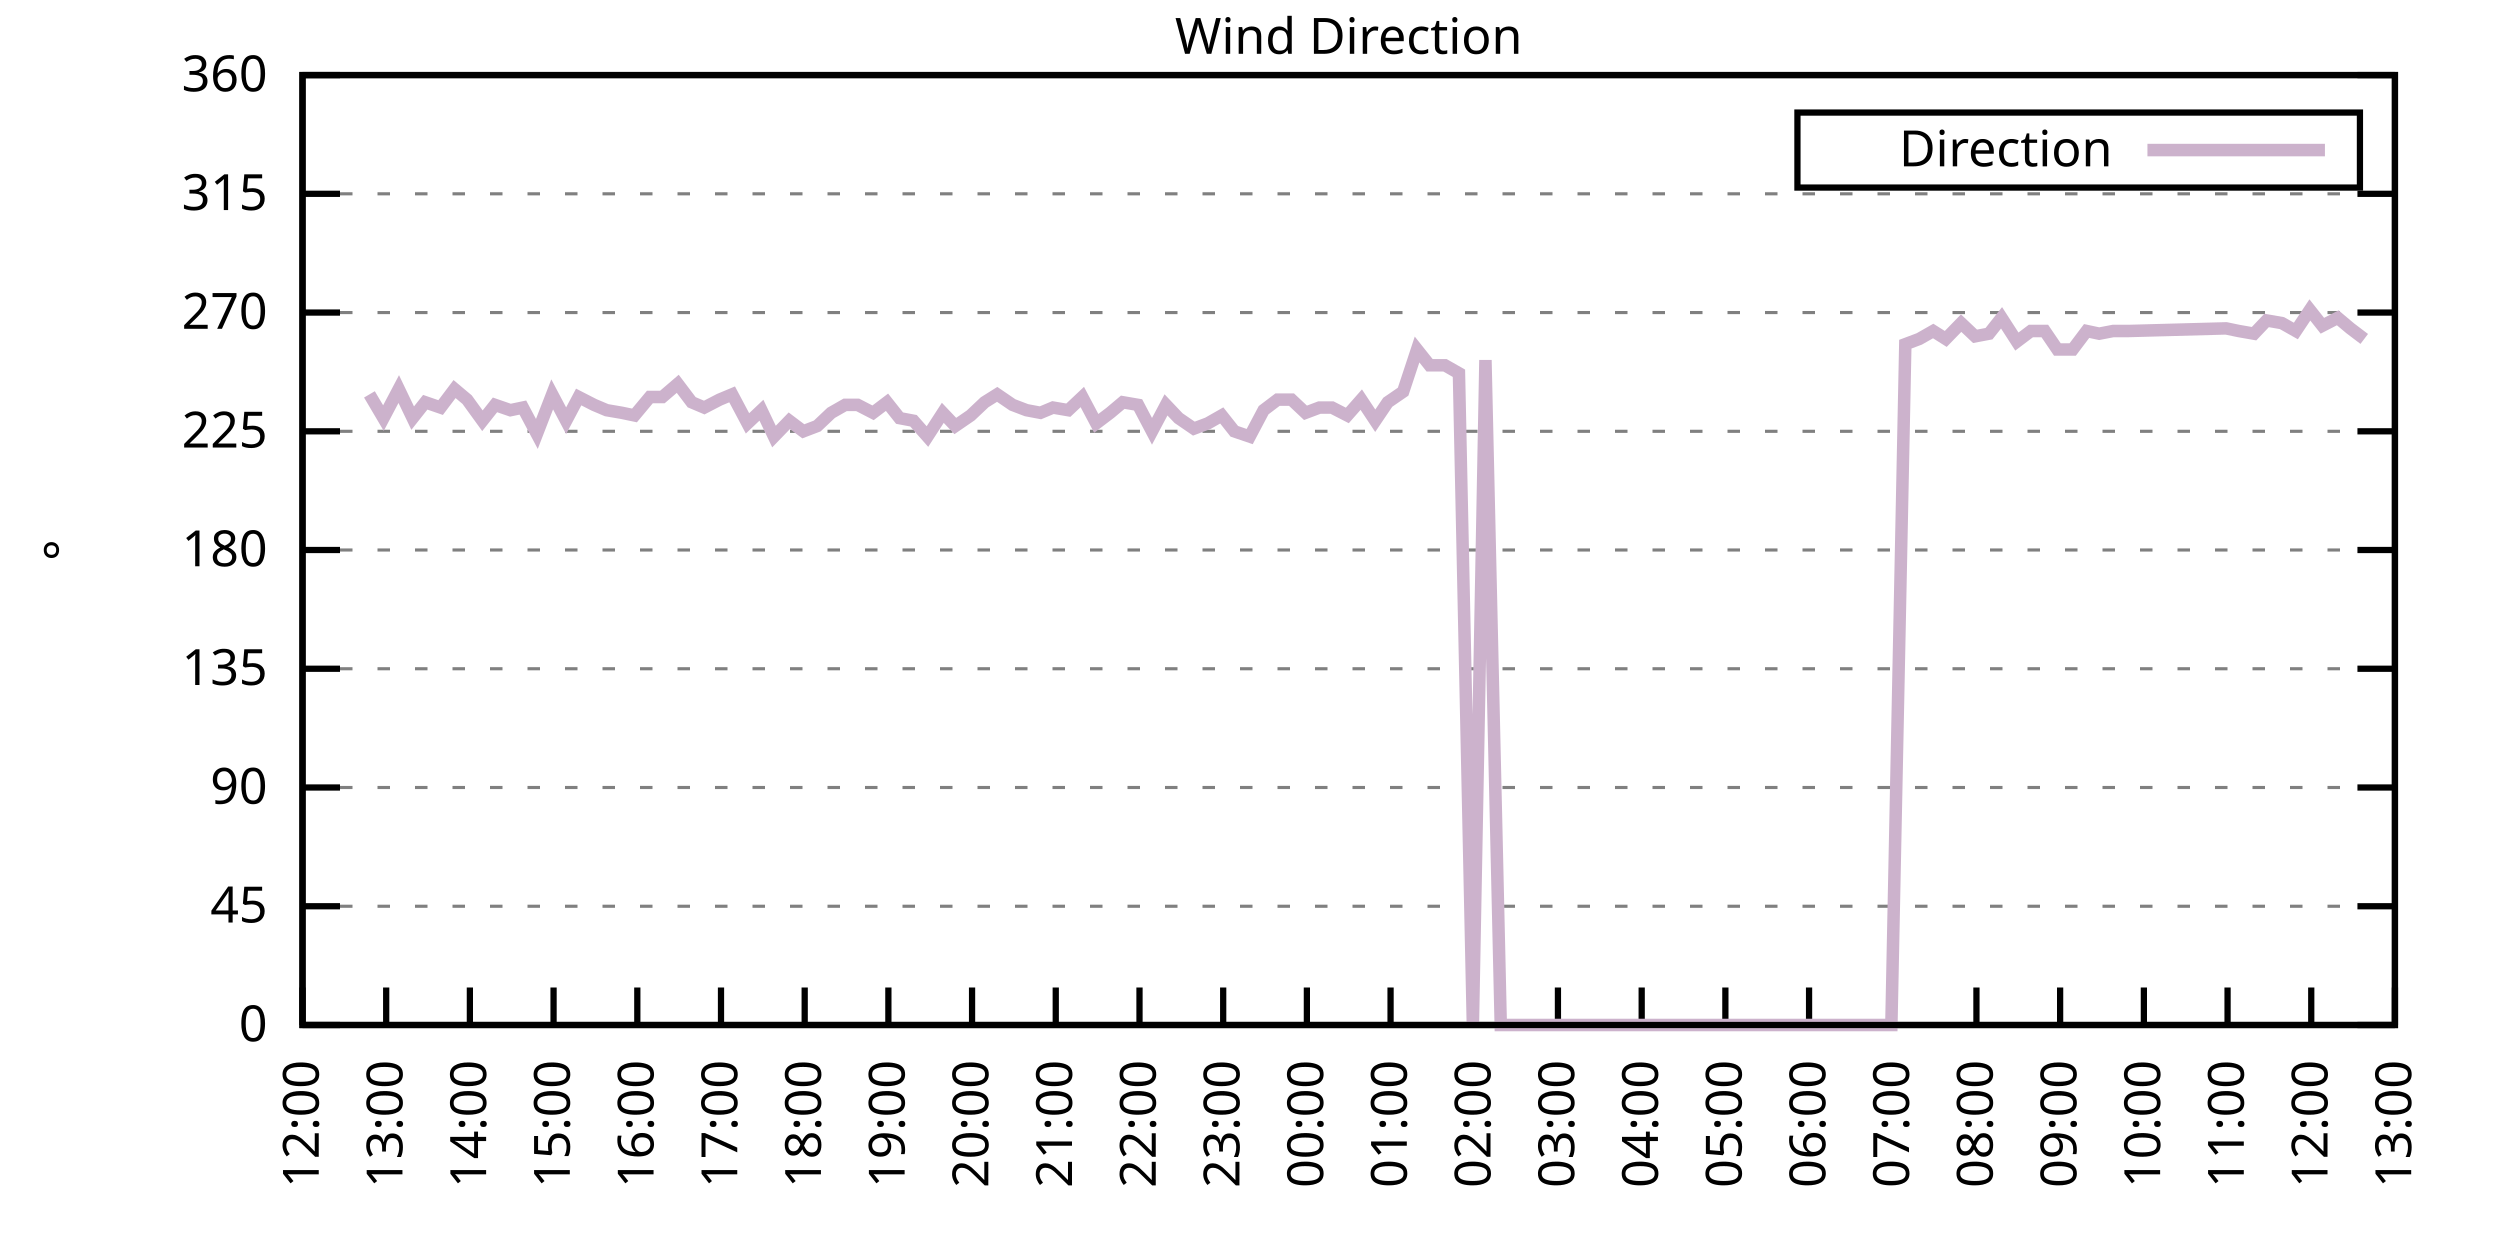
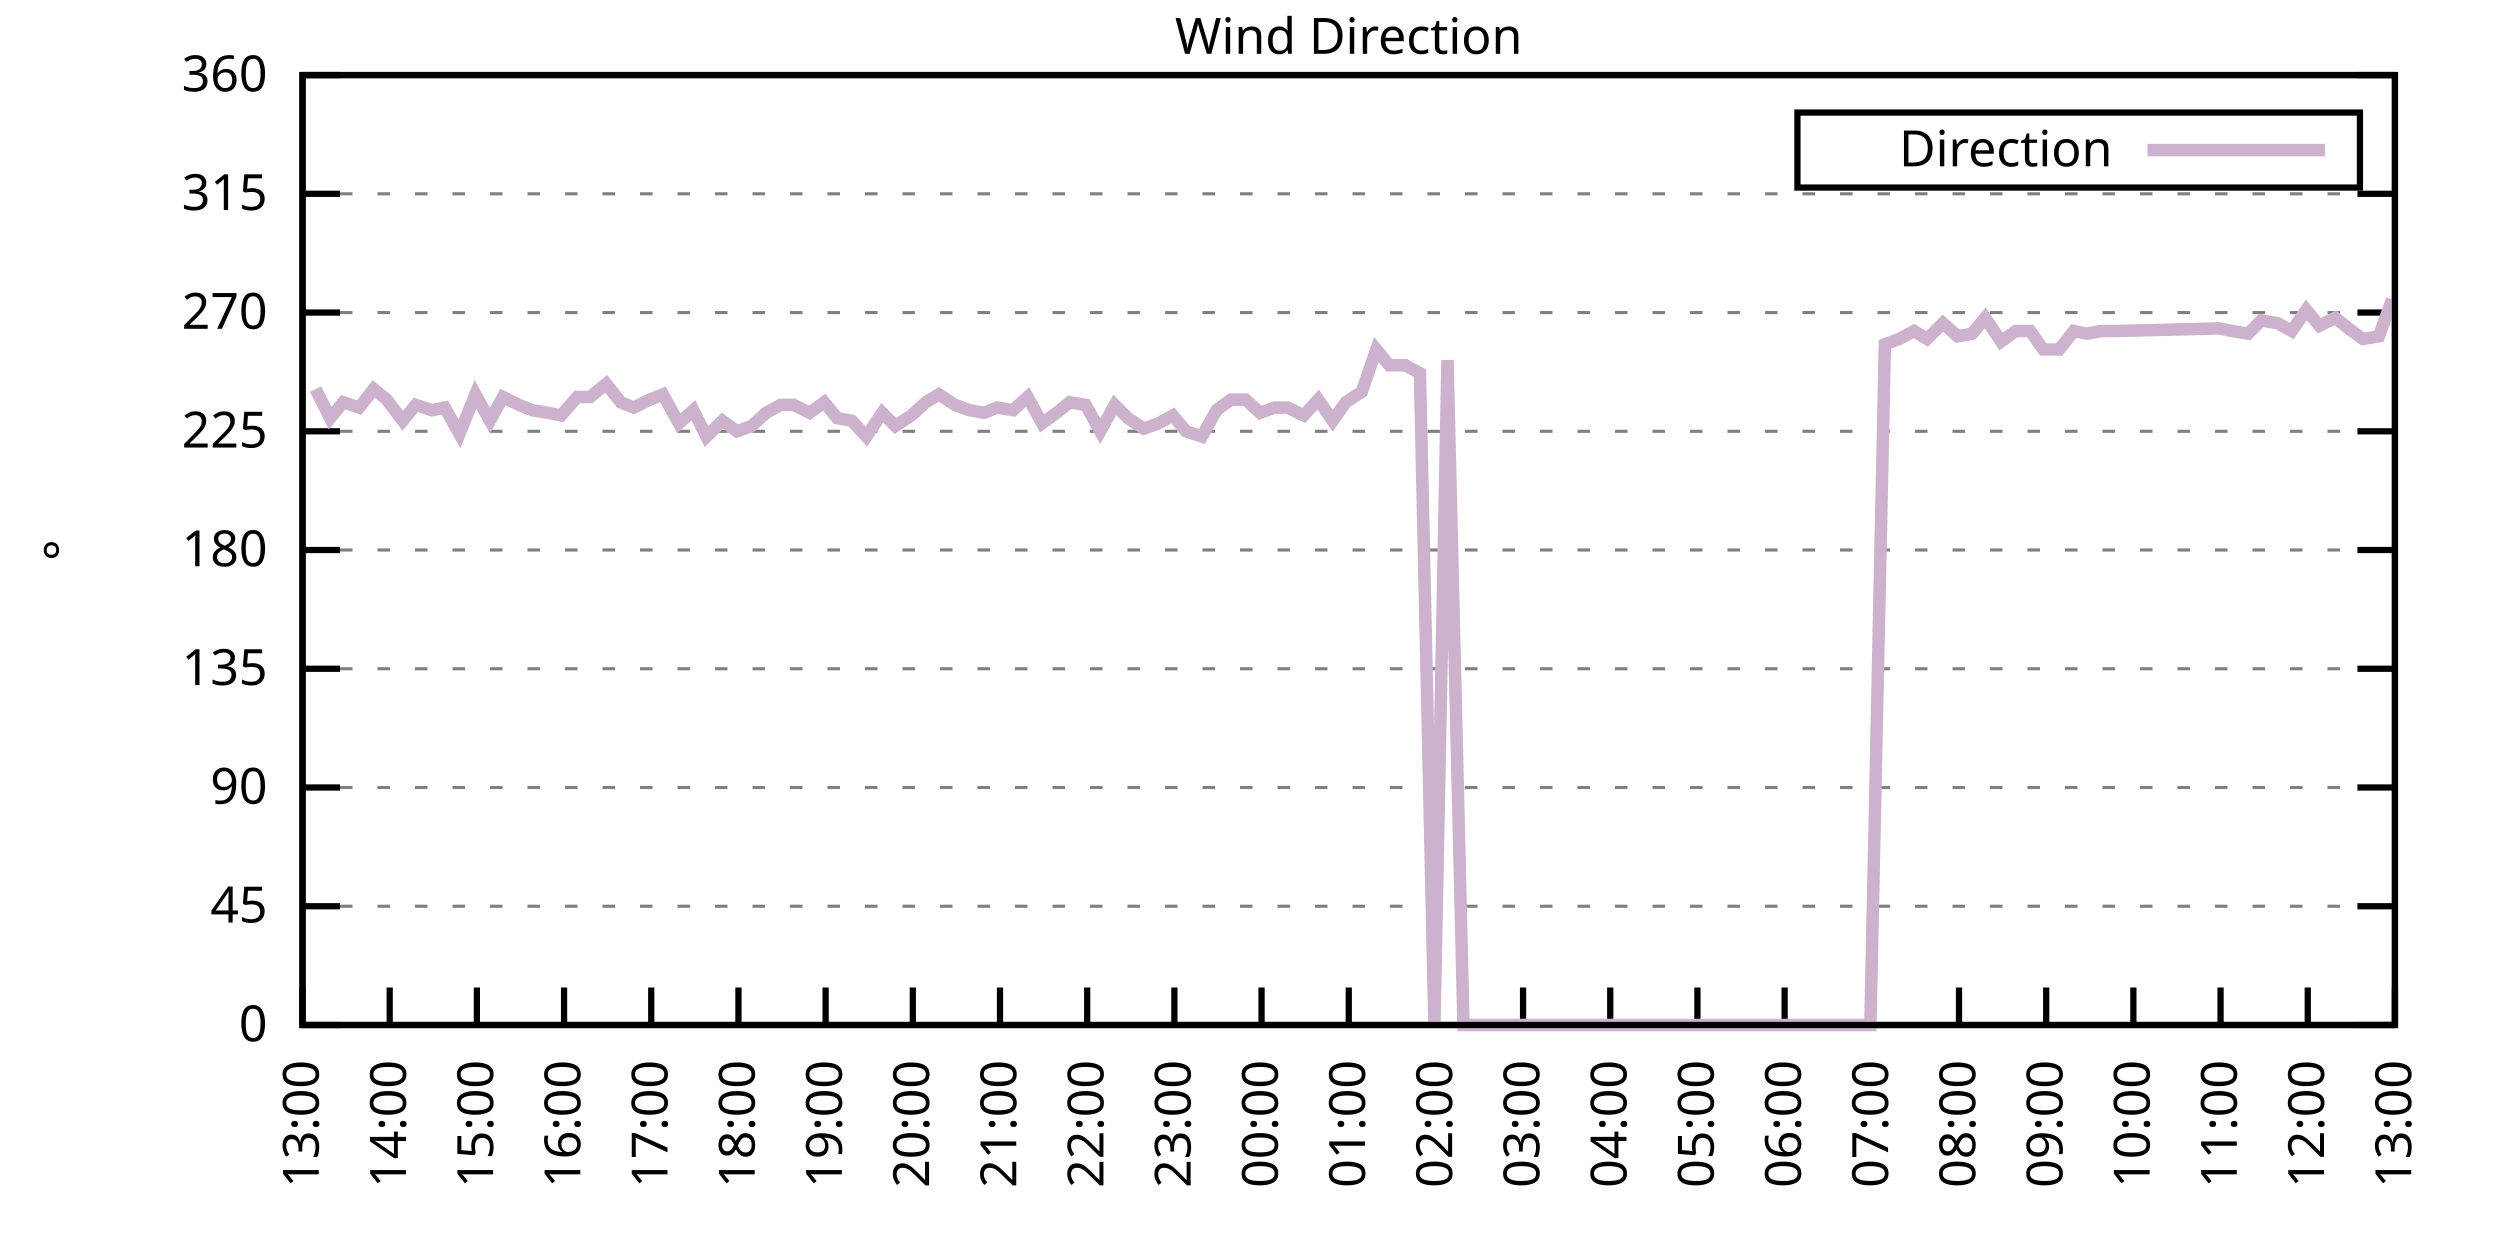
<svg xmlns="http://www.w3.org/2000/svg" xmlns:xlink="http://www.w3.org/1999/xlink" width="400" height="200" viewBox="0 0 400 200">
  <g id="gnuplot_canvas">
    <rect x="0" y="0" width="400" height="200" fill="none" />
    <defs>
      <circle id="gpDot" r="0.5" stroke-width="0.5" stroke="currentColor" />
      <path id="gpPt0" stroke-width="0.333" stroke="currentColor" d="M-1,0 h2 M0,-1 v2" />
      <path id="gpPt1" stroke-width="0.333" stroke="currentColor" d="M-1,-1 L1,1 M1,-1 L-1,1" />
      <path id="gpPt2" stroke-width="0.333" stroke="currentColor" d="M-1,0 L1,0 M0,-1 L0,1 M-1,-1 L1,1 M-1,1 L1,-1" />
      <rect id="gpPt3" stroke-width="0.333" stroke="currentColor" x="-1" y="-1" width="2" height="2" />
      <rect id="gpPt4" stroke-width="0.333" stroke="currentColor" fill="currentColor" x="-1" y="-1" width="2" height="2" />
      <circle id="gpPt5" stroke-width="0.333" stroke="currentColor" cx="0" cy="0" r="1" />
      <use xlink:href="#gpPt5" id="gpPt6" fill="currentColor" stroke="none" />
      <path id="gpPt7" stroke-width="0.333" stroke="currentColor" d="M0,-1.33 L-1.33,0.67 L1.33,0.67 z" />
      <use xlink:href="#gpPt7" id="gpPt8" fill="currentColor" stroke="none" />
      <use xlink:href="#gpPt7" id="gpPt9" stroke="currentColor" transform="rotate(180)" />
      <use xlink:href="#gpPt9" id="gpPt10" fill="currentColor" stroke="none" />
      <use xlink:href="#gpPt3" id="gpPt11" stroke="currentColor" transform="rotate(45)" />
      <use xlink:href="#gpPt11" id="gpPt12" fill="currentColor" stroke="none" />
      <path id="gpPt13" stroke-width="0.333" stroke="currentColor" d="M0,1.330 L1.265,0.411 L0.782,-1.067 L-0.782,-1.076 L-1.265,0.411 z" />
      <use xlink:href="#gpPt13" id="gpPt14" fill="currentColor" stroke="none" />
      <filter id="textbox" filterUnits="objectBoundingBox" x="0" y="0" height="1" width="1">
        <feFlood flood-color="white" flood-opacity="1" result="bgnd" />
        <feComposite in="SourceGraphic" in2="bgnd" operator="atop" />
      </filter>
      <filter id="greybox" filterUnits="objectBoundingBox" x="0" y="0" height="1" width="1">
        <feFlood flood-color="lightgrey" flood-opacity="1" result="grey" />
        <feComposite in="SourceGraphic" in2="grey" operator="atop" />
      </filter>
    </defs>
    <g fill="none" color="white" stroke="currentColor" stroke-width="1.00" stroke-linecap="butt" stroke-linejoin="miter">
</g>
    <g fill="none" color="black" stroke="currentColor" stroke-width="1.00" stroke-linecap="butt" stroke-linejoin="miter">
      <g stroke="none" shape-rendering="crispEdges">
        <polygon fill="rgb(255, 255, 255)" points="48.40,164.00 383.18,164.00 383.18,12.02 48.40,12.02 " />
      </g>
    </g>
    <g fill="none" color="black" stroke="currentColor" stroke-width="1.00" stroke-linecap="butt" stroke-linejoin="miter">
</g>
    <g fill="none" color="black" stroke="black" stroke-width="0.50" stroke-linecap="butt" stroke-linejoin="miter">
</g>
    <g fill="none" color="gray" stroke="currentColor" stroke-width="0.50" stroke-linecap="butt" stroke-linejoin="miter">
      <path stroke="gray" stroke-dasharray="2,4" class="gridline" d="M48.40,164.00 L383.19,164.00  " />
    </g>
    <g fill="none" color="gray" stroke="gray" stroke-width="1.00" stroke-linecap="butt" stroke-linejoin="miter">
</g>
    <g fill="none" color="black" stroke="currentColor" stroke-width="1.00" stroke-linecap="butt" stroke-linejoin="miter">
      <path stroke="black" d="M48.40,164.00 L54.40,164.00 M383.19,164.00 L377.19,164.00  " />
      <g transform="translate(42.80,166.60)" stroke="none" fill="black" font-family="Sans" font-size="8.00" text-anchor="end">
        <text>
          <tspan font-family="Sans"> 0</tspan>
        </text>
      </g>
    </g>
    <g fill="none" color="black" stroke="currentColor" stroke-width="1.00" stroke-linecap="butt" stroke-linejoin="miter">
</g>
    <g fill="none" color="black" stroke="black" stroke-width="0.50" stroke-linecap="butt" stroke-linejoin="miter">
</g>
    <g fill="none" color="gray" stroke="currentColor" stroke-width="0.50" stroke-linecap="butt" stroke-linejoin="miter">
      <path stroke="gray" stroke-dasharray="2,4" class="gridline" d="M48.40,145.00 L383.19,145.00  " />
    </g>
    <g fill="none" color="gray" stroke="gray" stroke-width="1.00" stroke-linecap="butt" stroke-linejoin="miter">
</g>
    <g fill="none" color="black" stroke="currentColor" stroke-width="1.00" stroke-linecap="butt" stroke-linejoin="miter">
      <path stroke="black" d="M48.40,145.00 L54.40,145.00 M383.19,145.00 L377.19,145.00  " />
      <g transform="translate(42.80,147.60)" stroke="none" fill="black" font-family="Sans" font-size="8.00" text-anchor="end">
        <text>
          <tspan font-family="Sans"> 45</tspan>
        </text>
      </g>
    </g>
    <g fill="none" color="black" stroke="currentColor" stroke-width="1.00" stroke-linecap="butt" stroke-linejoin="miter">
</g>
    <g fill="none" color="black" stroke="black" stroke-width="0.50" stroke-linecap="butt" stroke-linejoin="miter">
</g>
    <g fill="none" color="gray" stroke="currentColor" stroke-width="0.50" stroke-linecap="butt" stroke-linejoin="miter">
      <path stroke="gray" stroke-dasharray="2,4" class="gridline" d="M48.40,126.00 L383.19,126.00  " />
    </g>
    <g fill="none" color="gray" stroke="gray" stroke-width="1.00" stroke-linecap="butt" stroke-linejoin="miter">
</g>
    <g fill="none" color="black" stroke="currentColor" stroke-width="1.00" stroke-linecap="butt" stroke-linejoin="miter">
      <path stroke="black" d="M48.40,126.00 L54.40,126.00 M383.19,126.00 L377.19,126.00  " />
      <g transform="translate(42.80,128.60)" stroke="none" fill="black" font-family="Sans" font-size="8.00" text-anchor="end">
        <text>
          <tspan font-family="Sans"> 90</tspan>
        </text>
      </g>
    </g>
    <g fill="none" color="black" stroke="currentColor" stroke-width="1.00" stroke-linecap="butt" stroke-linejoin="miter">
</g>
    <g fill="none" color="black" stroke="black" stroke-width="0.50" stroke-linecap="butt" stroke-linejoin="miter">
</g>
    <g fill="none" color="gray" stroke="currentColor" stroke-width="0.50" stroke-linecap="butt" stroke-linejoin="miter">
      <path stroke="gray" stroke-dasharray="2,4" class="gridline" d="M48.40,107.00 L383.19,107.00  " />
    </g>
    <g fill="none" color="gray" stroke="gray" stroke-width="1.00" stroke-linecap="butt" stroke-linejoin="miter">
</g>
    <g fill="none" color="black" stroke="currentColor" stroke-width="1.00" stroke-linecap="butt" stroke-linejoin="miter">
      <path stroke="black" d="M48.40,107.00 L54.40,107.00 M383.19,107.00 L377.19,107.00  " />
      <g transform="translate(42.80,109.60)" stroke="none" fill="black" font-family="Sans" font-size="8.00" text-anchor="end">
        <text>
          <tspan font-family="Sans"> 135</tspan>
        </text>
      </g>
    </g>
    <g fill="none" color="black" stroke="currentColor" stroke-width="1.00" stroke-linecap="butt" stroke-linejoin="miter">
</g>
    <g fill="none" color="black" stroke="black" stroke-width="0.50" stroke-linecap="butt" stroke-linejoin="miter">
</g>
    <g fill="none" color="gray" stroke="currentColor" stroke-width="0.50" stroke-linecap="butt" stroke-linejoin="miter">
      <path stroke="gray" stroke-dasharray="2,4" class="gridline" d="M48.40,88.00 L383.19,88.00  " />
    </g>
    <g fill="none" color="gray" stroke="gray" stroke-width="1.00" stroke-linecap="butt" stroke-linejoin="miter">
</g>
    <g fill="none" color="black" stroke="currentColor" stroke-width="1.00" stroke-linecap="butt" stroke-linejoin="miter">
      <path stroke="black" d="M48.40,88.00 L54.40,88.00 M383.19,88.00 L377.19,88.00  " />
      <g transform="translate(42.80,90.60)" stroke="none" fill="black" font-family="Sans" font-size="8.00" text-anchor="end">
        <text>
          <tspan font-family="Sans"> 180</tspan>
        </text>
      </g>
    </g>
    <g fill="none" color="black" stroke="currentColor" stroke-width="1.00" stroke-linecap="butt" stroke-linejoin="miter">
</g>
    <g fill="none" color="black" stroke="black" stroke-width="0.50" stroke-linecap="butt" stroke-linejoin="miter">
</g>
    <g fill="none" color="gray" stroke="currentColor" stroke-width="0.50" stroke-linecap="butt" stroke-linejoin="miter">
      <path stroke="gray" stroke-dasharray="2,4" class="gridline" d="M48.40,69.01 L383.19,69.01  " />
    </g>
    <g fill="none" color="gray" stroke="gray" stroke-width="1.00" stroke-linecap="butt" stroke-linejoin="miter">
</g>
    <g fill="none" color="black" stroke="currentColor" stroke-width="1.00" stroke-linecap="butt" stroke-linejoin="miter">
      <path stroke="black" d="M48.40,69.01 L54.40,69.01 M383.19,69.01 L377.19,69.01  " />
      <g transform="translate(42.80,71.61)" stroke="none" fill="black" font-family="Sans" font-size="8.00" text-anchor="end">
        <text>
          <tspan font-family="Sans"> 225</tspan>
        </text>
      </g>
    </g>
    <g fill="none" color="black" stroke="currentColor" stroke-width="1.00" stroke-linecap="butt" stroke-linejoin="miter">
</g>
    <g fill="none" color="black" stroke="black" stroke-width="0.50" stroke-linecap="butt" stroke-linejoin="miter">
</g>
    <g fill="none" color="gray" stroke="currentColor" stroke-width="0.50" stroke-linecap="butt" stroke-linejoin="miter">
      <path stroke="gray" stroke-dasharray="2,4" class="gridline" d="M48.40,50.01 L383.19,50.01  " />
    </g>
    <g fill="none" color="gray" stroke="gray" stroke-width="1.00" stroke-linecap="butt" stroke-linejoin="miter">
</g>
    <g fill="none" color="black" stroke="currentColor" stroke-width="1.00" stroke-linecap="butt" stroke-linejoin="miter">
      <path stroke="black" d="M48.40,50.01 L54.40,50.01 M383.19,50.01 L377.19,50.01  " />
      <g transform="translate(42.80,52.61)" stroke="none" fill="black" font-family="Sans" font-size="8.00" text-anchor="end">
        <text>
          <tspan font-family="Sans"> 270</tspan>
        </text>
      </g>
    </g>
    <g fill="none" color="black" stroke="currentColor" stroke-width="1.00" stroke-linecap="butt" stroke-linejoin="miter">
</g>
    <g fill="none" color="black" stroke="black" stroke-width="0.50" stroke-linecap="butt" stroke-linejoin="miter">
</g>
    <g fill="none" color="gray" stroke="currentColor" stroke-width="0.50" stroke-linecap="butt" stroke-linejoin="miter">
      <path stroke="gray" stroke-dasharray="2,4" class="gridline" d="M48.40,31.01 L383.19,31.01  " />
    </g>
    <g fill="none" color="gray" stroke="gray" stroke-width="1.00" stroke-linecap="butt" stroke-linejoin="miter">
</g>
    <g fill="none" color="black" stroke="currentColor" stroke-width="1.00" stroke-linecap="butt" stroke-linejoin="miter">
      <path stroke="black" d="M48.40,31.01 L54.40,31.01 M383.19,31.01 L377.19,31.01  " />
      <g transform="translate(42.80,33.61)" stroke="none" fill="black" font-family="Sans" font-size="8.00" text-anchor="end">
        <text>
          <tspan font-family="Sans"> 315</tspan>
        </text>
      </g>
    </g>
    <g fill="none" color="black" stroke="currentColor" stroke-width="1.00" stroke-linecap="butt" stroke-linejoin="miter">
</g>
    <g fill="none" color="black" stroke="black" stroke-width="0.50" stroke-linecap="butt" stroke-linejoin="miter">
</g>
    <g fill="none" color="gray" stroke="currentColor" stroke-width="0.50" stroke-linecap="butt" stroke-linejoin="miter">
      <path stroke="gray" stroke-dasharray="2,4" class="gridline" d="M48.40,12.01 L383.19,12.01  " />
    </g>
    <g fill="none" color="gray" stroke="gray" stroke-width="1.00" stroke-linecap="butt" stroke-linejoin="miter">
</g>
    <g fill="none" color="black" stroke="currentColor" stroke-width="1.00" stroke-linecap="butt" stroke-linejoin="miter">
      <path stroke="black" d="M48.40,12.01 L54.40,12.01 M383.19,12.01 L377.19,12.01  " />
      <g transform="translate(42.80,14.61)" stroke="none" fill="black" font-family="Sans" font-size="8.00" text-anchor="end">
        <text>
          <tspan font-family="Sans"> 360</tspan>
        </text>
      </g>
    </g>
    <g fill="none" color="black" stroke="currentColor" stroke-width="1.00" stroke-linecap="butt" stroke-linejoin="miter">
      <path stroke="black" d="M48.40,164.00 L48.40,158.00  " />
      <g transform="translate(51.00,169.60) rotate(270.00)" stroke="none" fill="black" font-family="Sans" font-size="8.00" text-anchor="end">
        <text>
-           <tspan font-family="Sans">12:00</tspan>
-         </text>
-       </g>
-     </g>
-     <g fill="none" color="black" stroke="currentColor" stroke-width="1.00" stroke-linecap="butt" stroke-linejoin="miter">
-       <path stroke="black" d="M61.79,164.00 L61.79,158.00  " />
-       <g transform="translate(64.39,169.60) rotate(270.00)" stroke="none" fill="black" font-family="Sans" font-size="8.00" text-anchor="end">
-         <text>
          <tspan font-family="Sans">13:00</tspan>
        </text>
      </g>
    </g>
    <g fill="none" color="black" stroke="currentColor" stroke-width="1.00" stroke-linecap="butt" stroke-linejoin="miter">
-       <path stroke="black" d="M75.18,164.00 L75.18,158.00  " />
-       <g transform="translate(77.78,169.60) rotate(270.00)" stroke="none" fill="black" font-family="Sans" font-size="8.00" text-anchor="end">
+       <path stroke="black" d="M62.35,164.00 L62.35,158.00  " />
+       <g transform="translate(64.95,169.60) rotate(270.00)" stroke="none" fill="black" font-family="Sans" font-size="8.00" text-anchor="end">
        <text>
          <tspan font-family="Sans">14:00</tspan>
        </text>
      </g>
    </g>
    <g fill="none" color="black" stroke="currentColor" stroke-width="1.00" stroke-linecap="butt" stroke-linejoin="miter">
-       <path stroke="black" d="M88.57,164.00 L88.57,158.00  " />
-       <g transform="translate(91.17,169.60) rotate(270.00)" stroke="none" fill="black" font-family="Sans" font-size="8.00" text-anchor="end">
+       <path stroke="black" d="M76.30,164.00 L76.30,158.00  " />
+       <g transform="translate(78.90,169.60) rotate(270.00)" stroke="none" fill="black" font-family="Sans" font-size="8.00" text-anchor="end">
        <text>
          <tspan font-family="Sans">15:00</tspan>
        </text>
      </g>
    </g>
    <g fill="none" color="black" stroke="currentColor" stroke-width="1.00" stroke-linecap="butt" stroke-linejoin="miter">
-       <path stroke="black" d="M101.97,164.00 L101.97,158.00  " />
-       <g transform="translate(104.57,169.60) rotate(270.00)" stroke="none" fill="black" font-family="Sans" font-size="8.00" text-anchor="end">
+       <path stroke="black" d="M90.25,164.00 L90.25,158.00  " />
+       <g transform="translate(92.85,169.60) rotate(270.00)" stroke="none" fill="black" font-family="Sans" font-size="8.00" text-anchor="end">
        <text>
          <tspan font-family="Sans">16:00</tspan>
        </text>
      </g>
    </g>
    <g fill="none" color="black" stroke="currentColor" stroke-width="1.00" stroke-linecap="butt" stroke-linejoin="miter">
-       <path stroke="black" d="M115.36,164.00 L115.36,158.00  " />
-       <g transform="translate(117.96,169.60) rotate(270.00)" stroke="none" fill="black" font-family="Sans" font-size="8.00" text-anchor="end">
+       <path stroke="black" d="M104.20,164.00 L104.20,158.00  " />
+       <g transform="translate(106.80,169.60) rotate(270.00)" stroke="none" fill="black" font-family="Sans" font-size="8.00" text-anchor="end">
        <text>
          <tspan font-family="Sans">17:00</tspan>
        </text>
      </g>
    </g>
    <g fill="none" color="black" stroke="currentColor" stroke-width="1.00" stroke-linecap="butt" stroke-linejoin="miter">
-       <path stroke="black" d="M128.75,164.00 L128.75,158.00  " />
-       <g transform="translate(131.35,169.60) rotate(270.00)" stroke="none" fill="black" font-family="Sans" font-size="8.00" text-anchor="end">
+       <path stroke="black" d="M118.15,164.00 L118.15,158.00  " />
+       <g transform="translate(120.75,169.60) rotate(270.00)" stroke="none" fill="black" font-family="Sans" font-size="8.00" text-anchor="end">
        <text>
          <tspan font-family="Sans">18:00</tspan>
        </text>
      </g>
    </g>
    <g fill="none" color="black" stroke="currentColor" stroke-width="1.00" stroke-linecap="butt" stroke-linejoin="miter">
-       <path stroke="black" d="M142.14,164.00 L142.14,158.00  " />
-       <g transform="translate(144.74,169.60) rotate(270.00)" stroke="none" fill="black" font-family="Sans" font-size="8.00" text-anchor="end">
+       <path stroke="black" d="M132.10,164.00 L132.10,158.00  " />
+       <g transform="translate(134.70,169.60) rotate(270.00)" stroke="none" fill="black" font-family="Sans" font-size="8.00" text-anchor="end">
        <text>
          <tspan font-family="Sans">19:00</tspan>
        </text>
      </g>
    </g>
    <g fill="none" color="black" stroke="currentColor" stroke-width="1.00" stroke-linecap="butt" stroke-linejoin="miter">
-       <path stroke="black" d="M155.53,164.00 L155.53,158.00  " />
-       <g transform="translate(158.13,169.60) rotate(270.00)" stroke="none" fill="black" font-family="Sans" font-size="8.00" text-anchor="end">
+       <path stroke="black" d="M146.05,164.00 L146.05,158.00  " />
+       <g transform="translate(148.65,169.60) rotate(270.00)" stroke="none" fill="black" font-family="Sans" font-size="8.00" text-anchor="end">
        <text>
          <tspan font-family="Sans">20:00</tspan>
        </text>
      </g>
    </g>
    <g fill="none" color="black" stroke="currentColor" stroke-width="1.00" stroke-linecap="butt" stroke-linejoin="miter">
-       <path stroke="black" d="M168.92,164.00 L168.92,158.00  " />
-       <g transform="translate(171.52,169.60) rotate(270.00)" stroke="none" fill="black" font-family="Sans" font-size="8.00" text-anchor="end">
+       <path stroke="black" d="M160.00,164.00 L160.00,158.00  " />
+       <g transform="translate(162.60,169.60) rotate(270.00)" stroke="none" fill="black" font-family="Sans" font-size="8.00" text-anchor="end">
        <text>
          <tspan font-family="Sans">21:00</tspan>
        </text>
      </g>
    </g>
    <g fill="none" color="black" stroke="currentColor" stroke-width="1.00" stroke-linecap="butt" stroke-linejoin="miter">
-       <path stroke="black" d="M182.32,164.00 L182.32,158.00  " />
-       <g transform="translate(184.92,169.60) rotate(270.00)" stroke="none" fill="black" font-family="Sans" font-size="8.00" text-anchor="end">
+       <path stroke="black" d="M173.95,164.00 L173.95,158.00  " />
+       <g transform="translate(176.55,169.60) rotate(270.00)" stroke="none" fill="black" font-family="Sans" font-size="8.00" text-anchor="end">
        <text>
          <tspan font-family="Sans">22:00</tspan>
        </text>
      </g>
    </g>
    <g fill="none" color="black" stroke="currentColor" stroke-width="1.00" stroke-linecap="butt" stroke-linejoin="miter">
-       <path stroke="black" d="M195.71,164.00 L195.71,158.00  " />
-       <g transform="translate(198.31,169.60) rotate(270.00)" stroke="none" fill="black" font-family="Sans" font-size="8.00" text-anchor="end">
+       <path stroke="black" d="M187.90,164.00 L187.90,158.00  " />
+       <g transform="translate(190.50,169.60) rotate(270.00)" stroke="none" fill="black" font-family="Sans" font-size="8.00" text-anchor="end">
        <text>
          <tspan font-family="Sans">23:00</tspan>
        </text>
      </g>
    </g>
    <g fill="none" color="black" stroke="currentColor" stroke-width="1.00" stroke-linecap="butt" stroke-linejoin="miter">
-       <path stroke="black" d="M209.10,164.00 L209.10,158.00  " />
-       <g transform="translate(211.70,169.60) rotate(270.00)" stroke="none" fill="black" font-family="Sans" font-size="8.00" text-anchor="end">
+       <path stroke="black" d="M201.85,164.00 L201.85,158.00  " />
+       <g transform="translate(204.45,169.60) rotate(270.00)" stroke="none" fill="black" font-family="Sans" font-size="8.00" text-anchor="end">
        <text>
          <tspan font-family="Sans">00:00</tspan>
        </text>
      </g>
    </g>
    <g fill="none" color="black" stroke="currentColor" stroke-width="1.00" stroke-linecap="butt" stroke-linejoin="miter">
-       <path stroke="black" d="M222.49,164.00 L222.49,158.00  " />
-       <g transform="translate(225.09,169.60) rotate(270.00)" stroke="none" fill="black" font-family="Sans" font-size="8.00" text-anchor="end">
+       <path stroke="black" d="M215.80,164.00 L215.80,158.00  " />
+       <g transform="translate(218.40,169.60) rotate(270.00)" stroke="none" fill="black" font-family="Sans" font-size="8.00" text-anchor="end">
        <text>
          <tspan font-family="Sans">01:00</tspan>
        </text>
      </g>
    </g>
    <g fill="none" color="black" stroke="currentColor" stroke-width="1.00" stroke-linecap="butt" stroke-linejoin="miter">
-       <path stroke="black" d="M235.88,164.00 L235.88,158.00  " />
-       <g transform="translate(238.48,169.60) rotate(270.00)" stroke="none" fill="black" font-family="Sans" font-size="8.00" text-anchor="end">
+       <path stroke="black" d="M229.74,164.00 L229.74,158.00  " />
+       <g transform="translate(232.34,169.60) rotate(270.00)" stroke="none" fill="black" font-family="Sans" font-size="8.00" text-anchor="end">
        <text>
          <tspan font-family="Sans">02:00</tspan>
        </text>
      </g>
    </g>
    <g fill="none" color="black" stroke="currentColor" stroke-width="1.00" stroke-linecap="butt" stroke-linejoin="miter">
-       <path stroke="black" d="M249.27,164.00 L249.27,158.00  " />
-       <g transform="translate(251.87,169.60) rotate(270.00)" stroke="none" fill="black" font-family="Sans" font-size="8.00" text-anchor="end">
+       <path stroke="black" d="M243.69,164.00 L243.69,158.00  " />
+       <g transform="translate(246.29,169.60) rotate(270.00)" stroke="none" fill="black" font-family="Sans" font-size="8.00" text-anchor="end">
        <text>
          <tspan font-family="Sans">03:00</tspan>
        </text>
      </g>
    </g>
    <g fill="none" color="black" stroke="currentColor" stroke-width="1.00" stroke-linecap="butt" stroke-linejoin="miter">
-       <path stroke="black" d="M262.67,164.00 L262.67,158.00  " />
-       <g transform="translate(265.27,169.60) rotate(270.00)" stroke="none" fill="black" font-family="Sans" font-size="8.00" text-anchor="end">
+       <path stroke="black" d="M257.64,164.00 L257.64,158.00  " />
+       <g transform="translate(260.24,169.60) rotate(270.00)" stroke="none" fill="black" font-family="Sans" font-size="8.00" text-anchor="end">
        <text>
          <tspan font-family="Sans">04:00</tspan>
        </text>
      </g>
    </g>
    <g fill="none" color="black" stroke="currentColor" stroke-width="1.00" stroke-linecap="butt" stroke-linejoin="miter">
-       <path stroke="black" d="M276.06,164.00 L276.06,158.00  " />
-       <g transform="translate(278.66,169.60) rotate(270.00)" stroke="none" fill="black" font-family="Sans" font-size="8.00" text-anchor="end">
+       <path stroke="black" d="M271.59,164.00 L271.59,158.00  " />
+       <g transform="translate(274.19,169.60) rotate(270.00)" stroke="none" fill="black" font-family="Sans" font-size="8.00" text-anchor="end">
        <text>
          <tspan font-family="Sans">05:00</tspan>
        </text>
      </g>
    </g>
    <g fill="none" color="black" stroke="currentColor" stroke-width="1.00" stroke-linecap="butt" stroke-linejoin="miter">
-       <path stroke="black" d="M289.45,164.00 L289.45,158.00  " />
-       <g transform="translate(292.05,169.60) rotate(270.00)" stroke="none" fill="black" font-family="Sans" font-size="8.00" text-anchor="end">
+       <path stroke="black" d="M285.54,164.00 L285.54,158.00  " />
+       <g transform="translate(288.14,169.60) rotate(270.00)" stroke="none" fill="black" font-family="Sans" font-size="8.00" text-anchor="end">
        <text>
          <tspan font-family="Sans">06:00</tspan>
        </text>
      </g>
    </g>
    <g fill="none" color="black" stroke="currentColor" stroke-width="1.00" stroke-linecap="butt" stroke-linejoin="miter">
-       <path stroke="black" d="M302.84,164.00 L302.84,158.00  " />
-       <g transform="translate(305.44,169.60) rotate(270.00)" stroke="none" fill="black" font-family="Sans" font-size="8.00" text-anchor="end">
+       <path stroke="black" d="M299.49,164.00 L299.49,158.00  " />
+       <g transform="translate(302.09,169.60) rotate(270.00)" stroke="none" fill="black" font-family="Sans" font-size="8.00" text-anchor="end">
        <text>
          <tspan font-family="Sans">07:00</tspan>
        </text>
      </g>
    </g>
    <g fill="none" color="black" stroke="currentColor" stroke-width="1.00" stroke-linecap="butt" stroke-linejoin="miter">
-       <path stroke="black" d="M316.23,164.00 L316.23,158.00  " />
-       <g transform="translate(318.83,169.60) rotate(270.00)" stroke="none" fill="black" font-family="Sans" font-size="8.00" text-anchor="end">
+       <path stroke="black" d="M313.44,164.00 L313.44,158.00  " />
+       <g transform="translate(316.04,169.60) rotate(270.00)" stroke="none" fill="black" font-family="Sans" font-size="8.00" text-anchor="end">
        <text>
          <tspan font-family="Sans">08:00</tspan>
        </text>
      </g>
    </g>
    <g fill="none" color="black" stroke="currentColor" stroke-width="1.00" stroke-linecap="butt" stroke-linejoin="miter">
-       <path stroke="black" d="M329.62,164.00 L329.62,158.00  " />
-       <g transform="translate(332.22,169.60) rotate(270.00)" stroke="none" fill="black" font-family="Sans" font-size="8.00" text-anchor="end">
+       <path stroke="black" d="M327.39,164.00 L327.39,158.00  " />
+       <g transform="translate(329.99,169.60) rotate(270.00)" stroke="none" fill="black" font-family="Sans" font-size="8.00" text-anchor="end">
        <text>
          <tspan font-family="Sans">09:00</tspan>
        </text>
      </g>
    </g>
    <g fill="none" color="black" stroke="currentColor" stroke-width="1.00" stroke-linecap="butt" stroke-linejoin="miter">
-       <path stroke="black" d="M343.02,164.00 L343.02,158.00  " />
-       <g transform="translate(345.62,169.60) rotate(270.00)" stroke="none" fill="black" font-family="Sans" font-size="8.00" text-anchor="end">
+       <path stroke="black" d="M341.34,164.00 L341.34,158.00  " />
+       <g transform="translate(343.94,169.60) rotate(270.00)" stroke="none" fill="black" font-family="Sans" font-size="8.00" text-anchor="end">
        <text>
          <tspan font-family="Sans">10:00</tspan>
        </text>
      </g>
    </g>
    <g fill="none" color="black" stroke="currentColor" stroke-width="1.00" stroke-linecap="butt" stroke-linejoin="miter">
-       <path stroke="black" d="M356.41,164.00 L356.41,158.00  " />
-       <g transform="translate(359.01,169.60) rotate(270.00)" stroke="none" fill="black" font-family="Sans" font-size="8.00" text-anchor="end">
+       <path stroke="black" d="M355.29,164.00 L355.29,158.00  " />
+       <g transform="translate(357.89,169.60) rotate(270.00)" stroke="none" fill="black" font-family="Sans" font-size="8.00" text-anchor="end">
        <text>
          <tspan font-family="Sans">11:00</tspan>
        </text>
      </g>
    </g>
    <g fill="none" color="black" stroke="currentColor" stroke-width="1.00" stroke-linecap="butt" stroke-linejoin="miter">
-       <path stroke="black" d="M369.80,164.00 L369.80,158.00  " />
-       <g transform="translate(372.40,169.60) rotate(270.00)" stroke="none" fill="black" font-family="Sans" font-size="8.00" text-anchor="end">
+       <path stroke="black" d="M369.24,164.00 L369.24,158.00  " />
+       <g transform="translate(371.84,169.60) rotate(270.00)" stroke="none" fill="black" font-family="Sans" font-size="8.00" text-anchor="end">
        <text>
          <tspan font-family="Sans">12:00</tspan>
        </text>
      </g>
    </g>
    <g fill="none" color="black" stroke="currentColor" stroke-width="1.00" stroke-linecap="butt" stroke-linejoin="miter">
      <path stroke="black" d="M383.19,164.00 L383.19,158.00  " />
      <g transform="translate(385.79,169.60) rotate(270.00)" stroke="none" fill="black" font-family="Sans" font-size="8.00" text-anchor="end">
        <text>
          <tspan font-family="Sans">13:00</tspan>
        </text>
      </g>
    </g>
    <g fill="none" color="black" stroke="currentColor" stroke-width="1.00" stroke-linecap="butt" stroke-linejoin="miter">
</g>
    <g fill="none" color="black" stroke="currentColor" stroke-width="1.00" stroke-linecap="butt" stroke-linejoin="miter">
      <path stroke="black" d="M48.40,12.01 L48.40,164.00 L383.19,164.00 L383.19,12.01 L48.40,12.01 Z  " />
    </g>
    <g fill="none" color="black" stroke="currentColor" stroke-width="1.00" stroke-linecap="butt" stroke-linejoin="miter">
</g>
    <g fill="none" color="black" stroke="currentColor" stroke-width="1.00" stroke-linecap="butt" stroke-linejoin="miter">
      <path stroke="black" d="M287.59,30.01 L287.59,18.01 L377.59,18.01 L377.59,30.01 L287.59,30.01 Z  " />
    </g>
    <g id="Wind_direction_plot_1">
      <g fill="none" color="white" stroke="black" stroke-width="2.00" stroke-linecap="butt" stroke-linejoin="miter">
</g>
      <g fill="none" color="black" stroke="currentColor" stroke-width="2.00" stroke-linecap="butt" stroke-linejoin="miter">
        <g transform="translate(337.99,26.61)" stroke="none" fill="black" font-family="Sans" font-size="8.00" text-anchor="end">
          <text>
            <tspan font-family="Sans">Direction</tspan>
          </text>
        </g>
      </g>
      <g fill="none" color="black" stroke="currentColor" stroke-width="2.00" stroke-linecap="butt" stroke-linejoin="miter">
-         <path stroke="rgb(204, 178, 204)" d="M343.59,24.01 L371.99,24.01 M59.11,63.10 L61.35,66.90 L63.80,62.25 L66.03,66.90 L68.04,64.36 L70.50,65.21   L72.73,62.25 L74.74,63.94 L77.19,67.32 L79.20,64.78 L81.66,65.63 L83.66,65.21 L85.90,69.43 L88.35,63.10   L90.58,67.32 L92.59,63.52 L95.05,64.78 L97.06,65.63 L99.51,66.05 L101.52,66.47 L103.98,63.52 L105.98,63.52   L108.44,61.41 L110.67,64.36 L112.68,65.21 L115.13,63.94 L117.14,63.10 L119.60,67.74 L121.83,65.63 L123.84,69.85   L126.29,67.32 L128.53,69.01 L130.76,68.16 L132.99,66.05 L135.22,64.78 L137.23,64.78 L139.69,66.05 L141.92,64.36   L143.93,66.90 L146.16,67.32 L148.39,69.85 L150.85,66.05 L152.85,68.16 L155.31,66.47 L157.54,64.36 L159.55,63.10   L162.01,64.78 L164.24,65.63 L166.47,66.05 L168.48,65.21 L170.93,65.63 L173.17,63.52 L175.40,67.74 L177.63,66.05   L179.64,64.36 L182.09,64.78 L184.32,69.01 L186.56,64.78 L188.57,66.90 L191.02,68.58 L193.25,67.74 L195.48,66.47   L197.49,69.01 L199.95,69.85 L202.18,65.63 L204.41,63.94 L206.64,63.94 L208.88,66.05 L211.11,65.21 L213.12,65.21   L215.57,66.47 L217.80,63.94 L220.04,67.32 L222.04,64.36 L224.50,62.67 L226.73,55.92 L228.74,58.45 L231.20,58.45   L233.43,59.72 L235.66,164.00 L237.67,57.61 L240.12,164.00 L242.13,164.00 L244.59,164.00 L246.82,164.00 L249.05,164.00   L251.28,164.00 L253.29,164.00 L255.75,164.00 L257.76,164.00 L259.99,164.00 L262.44,164.00 L264.67,164.00 L266.68,164.00   L268.92,164.00 L271.37,164.00 L273.38,164.00 L278.07,164.00 L280.30,164.00 L282.31,164.00 L284.76,164.00 L286.99,164.00   L289.23,164.00 L293.69,164.00 L295.92,164.00 L298.15,164.00 L300.39,164.00 L302.62,164.00 L304.85,55.07 L307.08,54.23   L309.31,52.96 L311.32,54.23 L313.78,51.70 L316.01,53.81 L318.24,53.39 L320.25,50.85 L322.70,54.65 L324.94,52.96   L327.17,52.96 L329.18,55.92 L331.63,55.92 L333.86,52.96 L335.87,53.39 L338.10,52.96 L340.56,52.96 L356.18,52.54   L358.19,52.96 L360.65,53.39 L362.66,51.27 L365.11,51.70 L367.34,52.96 L369.58,49.59 L371.58,52.12 L374.04,50.85   L376.05,52.54 L378.28,54.23  " />
+         <path stroke="rgb(204, 178, 204)" d="M343.59,24.01 L371.99,24.01 M50.49,62.25 L52.82,66.90 L54.91,64.36 L57.47,65.21 L59.79,62.25 L61.88,63.94   L64.44,67.32 L66.53,64.78 L69.09,65.63 L71.18,65.21 L73.51,69.43 L76.07,63.10 L78.39,67.32 L80.48,63.52   L83.04,64.78 L85.13,65.63 L87.69,66.05 L89.78,66.47 L92.34,63.52 L94.43,63.52 L96.99,61.41 L99.32,64.36   L101.41,65.21 L103.97,63.94 L106.06,63.10 L108.62,67.74 L110.94,65.63 L113.03,69.85 L115.59,67.32 L117.92,69.01   L120.24,68.16 L122.57,66.05 L124.89,64.78 L126.98,64.78 L129.54,66.05 L131.87,64.36 L133.96,66.90 L136.28,67.32   L138.61,69.85 L141.16,66.05 L143.26,68.16 L145.81,66.47 L148.14,64.36 L150.23,63.10 L152.79,64.78 L155.11,65.63   L157.44,66.05 L159.53,65.21 L162.09,65.63 L164.41,63.52 L166.74,67.74 L169.06,66.05 L171.16,64.36 L173.71,64.78   L176.04,69.01 L178.36,64.78 L180.46,66.90 L183.01,68.58 L185.34,67.74 L187.66,66.47 L189.76,69.01 L192.31,69.85   L194.64,65.63 L196.96,63.94 L199.29,63.94 L201.61,66.05 L203.94,65.21 L206.03,65.21 L208.59,66.47 L210.91,63.94   L213.24,67.32 L215.33,64.36 L217.89,62.67 L220.21,55.92 L222.30,58.45 L224.86,58.45 L227.19,59.72 L229.51,164.00   L231.60,57.61 L234.16,164.00 L236.25,164.00 L238.81,164.00 L241.14,164.00 L243.46,164.00 L245.79,164.00 L247.88,164.00   L250.44,164.00 L252.53,164.00 L254.85,164.00 L257.41,164.00 L259.74,164.00 L261.83,164.00 L264.15,164.00 L266.71,164.00   L268.80,164.00 L273.69,164.00 L276.01,164.00 L278.10,164.00 L280.66,164.00 L282.99,164.00 L285.31,164.00 L289.96,164.00   L292.29,164.00 L294.61,164.00 L296.94,164.00 L299.26,164.00 L301.58,55.07 L303.91,54.23 L306.23,52.96 L308.33,54.23   L310.88,51.70 L313.21,53.81 L315.53,53.39 L317.63,50.85 L320.18,54.65 L322.51,52.96 L324.83,52.96 L326.93,55.92   L329.48,55.92 L331.81,52.96 L333.90,53.39 L336.23,52.96 L338.78,52.96 L355.06,52.54 L357.15,52.96 L359.71,53.39   L361.80,51.27 L364.36,51.70 L366.68,52.96 L369.01,49.59 L371.10,52.12 L373.66,50.85 L375.75,52.54 L378.08,54.23   L380.63,53.81 L382.73,47.90  " />
      </g>
    </g>
    <g fill="none" color="black" stroke="currentColor" stroke-width="2.00" stroke-linecap="butt" stroke-linejoin="miter">
</g>
    <g fill="none" color="black" stroke="black" stroke-width="1.00" stroke-linecap="butt" stroke-linejoin="miter">
</g>
    <g fill="none" color="black" stroke="currentColor" stroke-width="1.00" stroke-linecap="butt" stroke-linejoin="miter">
      <path stroke="black" d="M48.40,12.01 L48.40,164.00 L383.19,164.00 L383.19,12.01 L48.40,12.01 Z  " />
      <g transform="translate(12.80,88.01) rotate(270.00)" stroke="none" fill="black" font-family="Sans" font-size="8.00" text-anchor="middle">
        <text>
          <tspan font-family="Sans">°</tspan>
        </text>
      </g>
    </g>
    <g fill="none" color="black" stroke="currentColor" stroke-width="1.00" stroke-linecap="butt" stroke-linejoin="miter">
</g>
    <g fill="none" color="black" stroke="currentColor" stroke-width="1.00" stroke-linecap="butt" stroke-linejoin="miter">
      <g transform="translate(215.79,8.61)" stroke="none" fill="black" font-family="Sans" font-size="8.00" text-anchor="middle">
        <text>
          <tspan font-family="Sans">Wind Direction</tspan>
        </text>
      </g>
    </g>
    <g fill="none" color="black" stroke="currentColor" stroke-width="1.00" stroke-linecap="butt" stroke-linejoin="miter">
</g>
  </g>
</svg>
